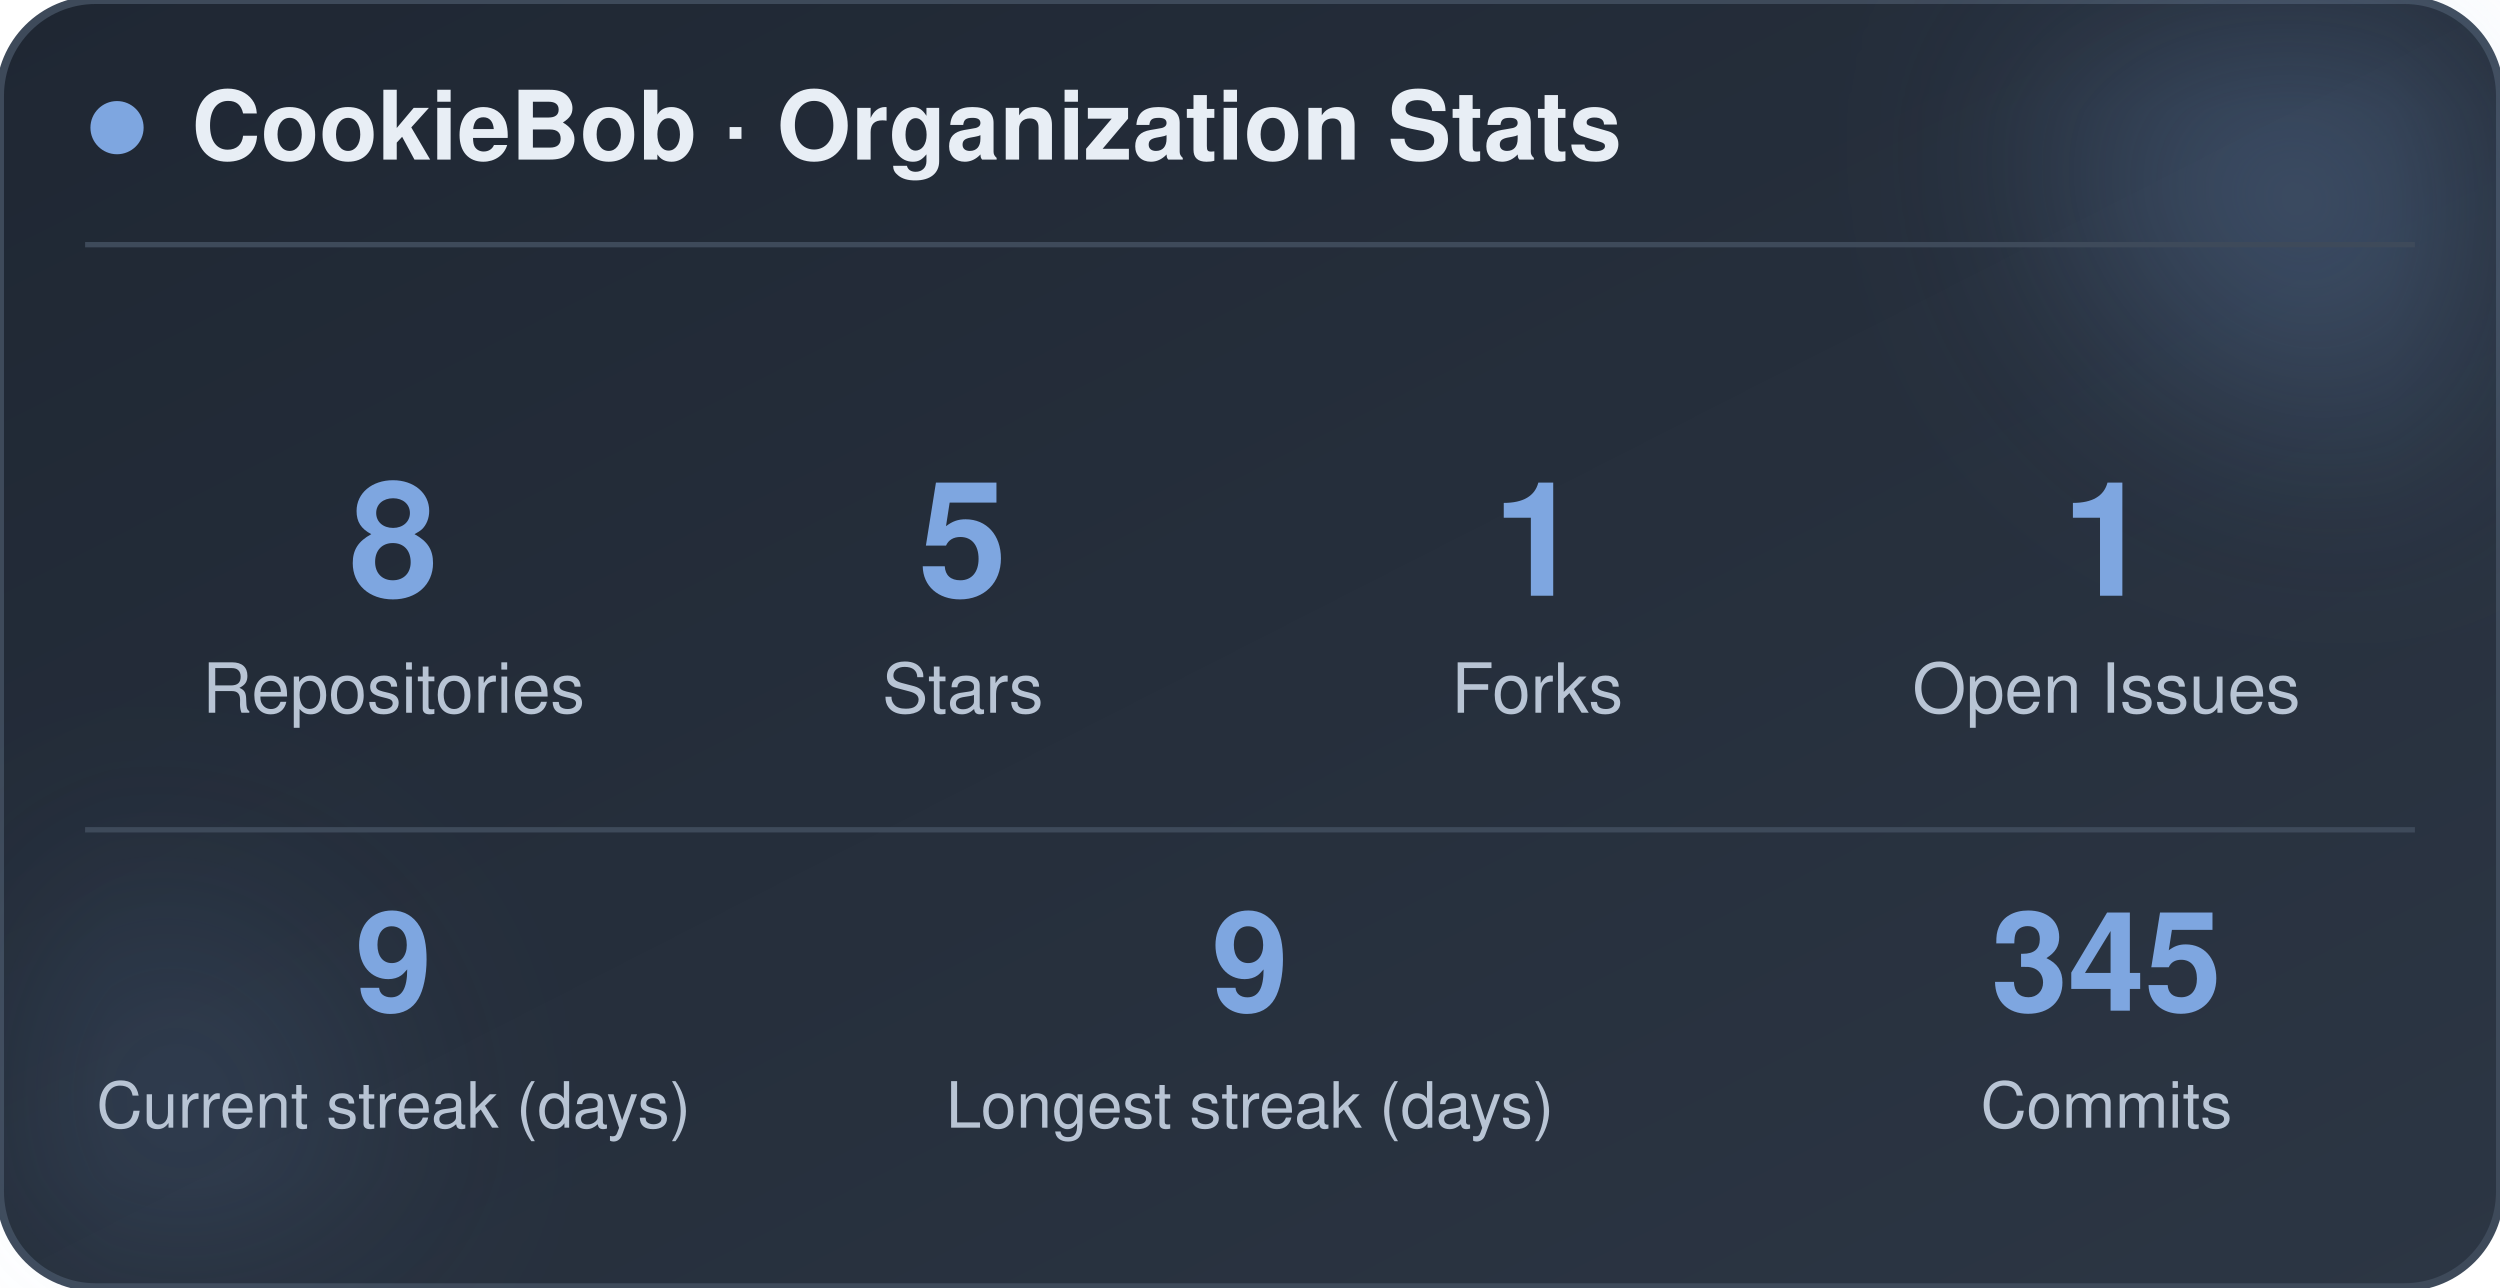
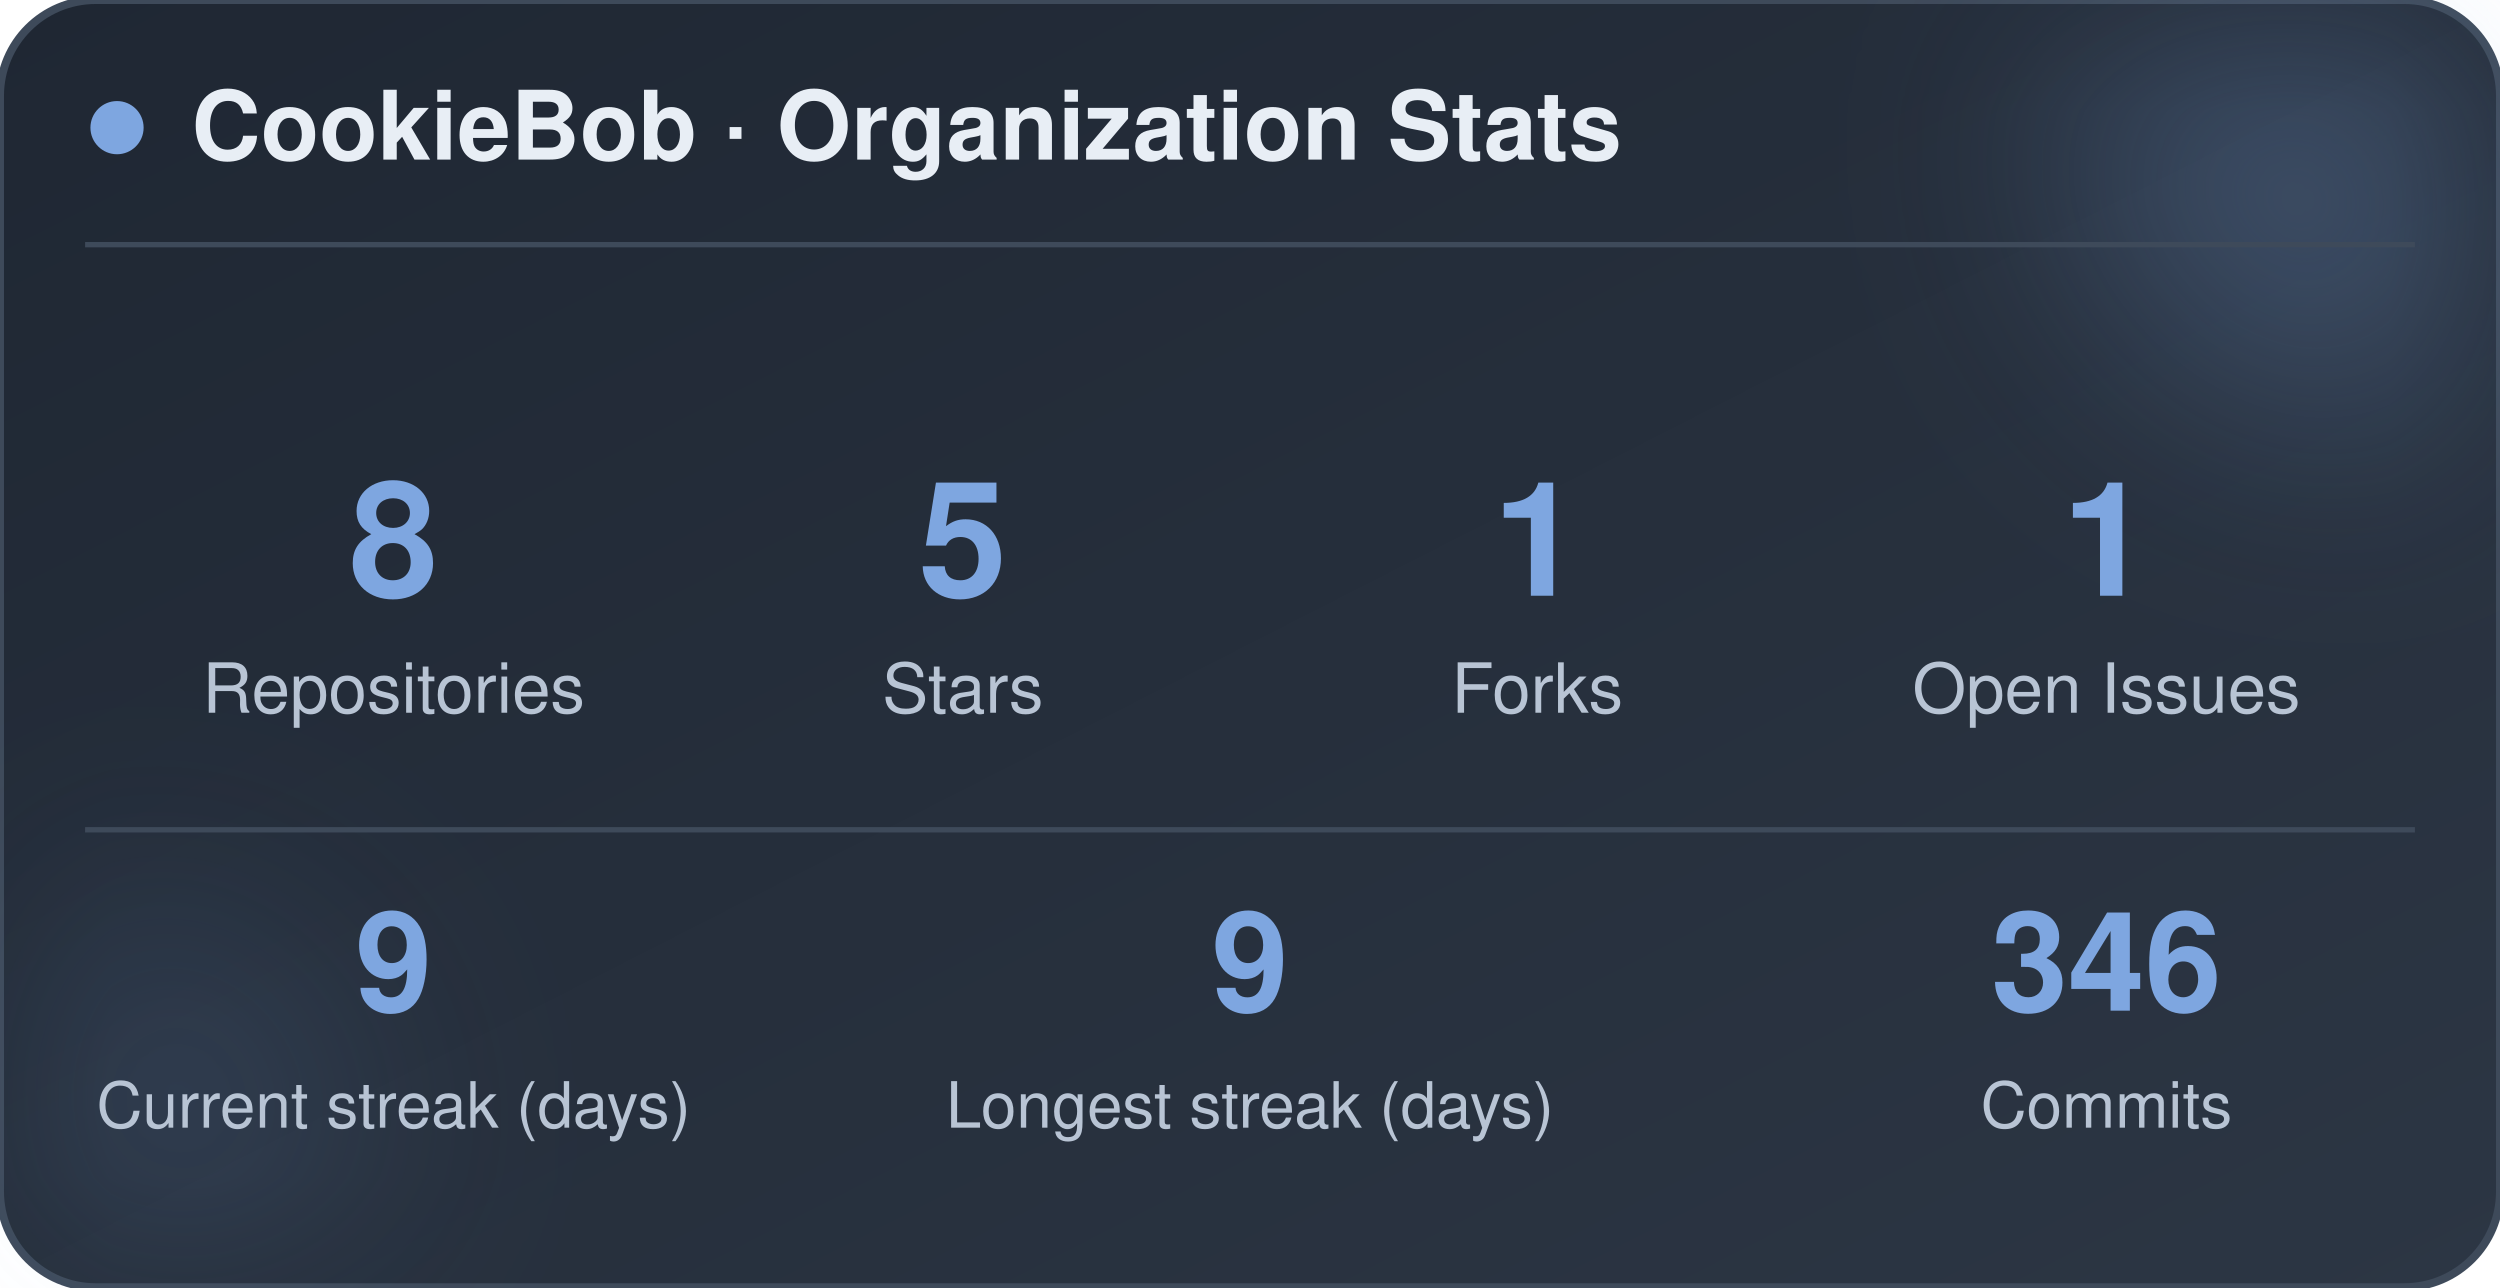
<svg xmlns="http://www.w3.org/2000/svg" width="470" height="242" viewBox="0 0 470 242" role="img" aria-label="CookieBob stats">
  <defs>
    <linearGradient id="bg" x1="0%" y1="0%" x2="100%" y2="100%">
      <stop offset="0%" stop-color="#1f2733" />
      <stop offset="100%" stop-color="#2c3644" />
    </linearGradient>
    <filter id="blur" x="-60%" y="-60%" width="220%" height="220%">
      <feGaussianBlur stdDeviation="22" />
    </filter>
  </defs>
  <rect x="0" y="0" width="470" height="242" rx="18" fill="url(#bg)" stroke="#3e4a5a" stroke-width="1.5" />
  <circle cx="444" cy="24" r="54" fill="#7ea6e0" opacity="0.26" filter="url(#blur)" />
  <circle cx="26" cy="212" r="42" fill="#7ea6e0" opacity="0.14" filter="url(#blur)" />
  <circle cx="22" cy="24" r="5" fill="#7ea6e0" />
  <text x="36" y="30" font-family="-apple-system, BlinkMacSystemFont, 'Segoe UI', Helvetica, Arial, sans-serif" font-size="18" font-weight="700" fill="#e8eef5">CookieBob · Organization Stats</text>
  <line x1="16" y1="46" x2="454" y2="46" stroke="#3e4a5a" stroke-width="1" />
  <text x="74" y="112" text-anchor="middle" font-family="-apple-system, BlinkMacSystemFont, 'Segoe UI', Helvetica, Arial, sans-serif" font-size="30" font-weight="800" fill="#7ea6e0">8</text>
  <text x="74" y="134" text-anchor="middle" font-family="-apple-system, BlinkMacSystemFont, 'Segoe UI', Helvetica, Arial, sans-serif" font-size="13" fill="#b8c4d4">Repositories</text>
  <text x="181" y="112" text-anchor="middle" font-family="-apple-system, BlinkMacSystemFont, 'Segoe UI', Helvetica, Arial, sans-serif" font-size="30" font-weight="800" fill="#7ea6e0">5</text>
  <text x="181" y="134" text-anchor="middle" font-family="-apple-system, BlinkMacSystemFont, 'Segoe UI', Helvetica, Arial, sans-serif" font-size="13" fill="#b8c4d4">Stars</text>
  <text x="289" y="112" text-anchor="middle" font-family="-apple-system, BlinkMacSystemFont, 'Segoe UI', Helvetica, Arial, sans-serif" font-size="30" font-weight="800" fill="#7ea6e0">1</text>
  <text x="289" y="134" text-anchor="middle" font-family="-apple-system, BlinkMacSystemFont, 'Segoe UI', Helvetica, Arial, sans-serif" font-size="13" fill="#b8c4d4">Forks</text>
  <text x="396" y="112" text-anchor="middle" font-family="-apple-system, BlinkMacSystemFont, 'Segoe UI', Helvetica, Arial, sans-serif" font-size="30" font-weight="800" fill="#7ea6e0">1</text>
  <text x="396" y="134" text-anchor="middle" font-family="-apple-system, BlinkMacSystemFont, 'Segoe UI', Helvetica, Arial, sans-serif" font-size="13" fill="#b8c4d4">Open Issues</text>
  <line x1="16" y1="156" x2="454" y2="156" stroke="#3e4a5a" stroke-width="1" />
  <text x="74" y="190" text-anchor="middle" font-family="-apple-system, BlinkMacSystemFont, 'Segoe UI', Helvetica, Arial, sans-serif" font-size="26" font-weight="800" fill="#7ea6e0">9</text>
  <text x="74" y="212" text-anchor="middle" font-family="-apple-system, BlinkMacSystemFont, 'Segoe UI', Helvetica, Arial, sans-serif" font-size="12" fill="#b8c4d4">Current streak (days)</text>
  <text x="235" y="190" text-anchor="middle" font-family="-apple-system, BlinkMacSystemFont, 'Segoe UI', Helvetica, Arial, sans-serif" font-size="26" font-weight="800" fill="#7ea6e0">9</text>
  <text x="235" y="212" text-anchor="middle" font-family="-apple-system, BlinkMacSystemFont, 'Segoe UI', Helvetica, Arial, sans-serif" font-size="12" fill="#b8c4d4">Longest streak (days)</text>
-   <text x="396" y="190" text-anchor="middle" font-family="-apple-system, BlinkMacSystemFont, 'Segoe UI', Helvetica, Arial, sans-serif" font-size="26" font-weight="800" fill="#7ea6e0">345</text>
+   <text x="396" y="190" text-anchor="middle" font-family="-apple-system, BlinkMacSystemFont, 'Segoe UI', Helvetica, Arial, sans-serif" font-size="26" font-weight="800" fill="#7ea6e0">346</text>
  <text x="396" y="212" text-anchor="middle" font-family="-apple-system, BlinkMacSystemFont, 'Segoe UI', Helvetica, Arial, sans-serif" font-size="12" fill="#b8c4d4">Commits</text>
</svg>
